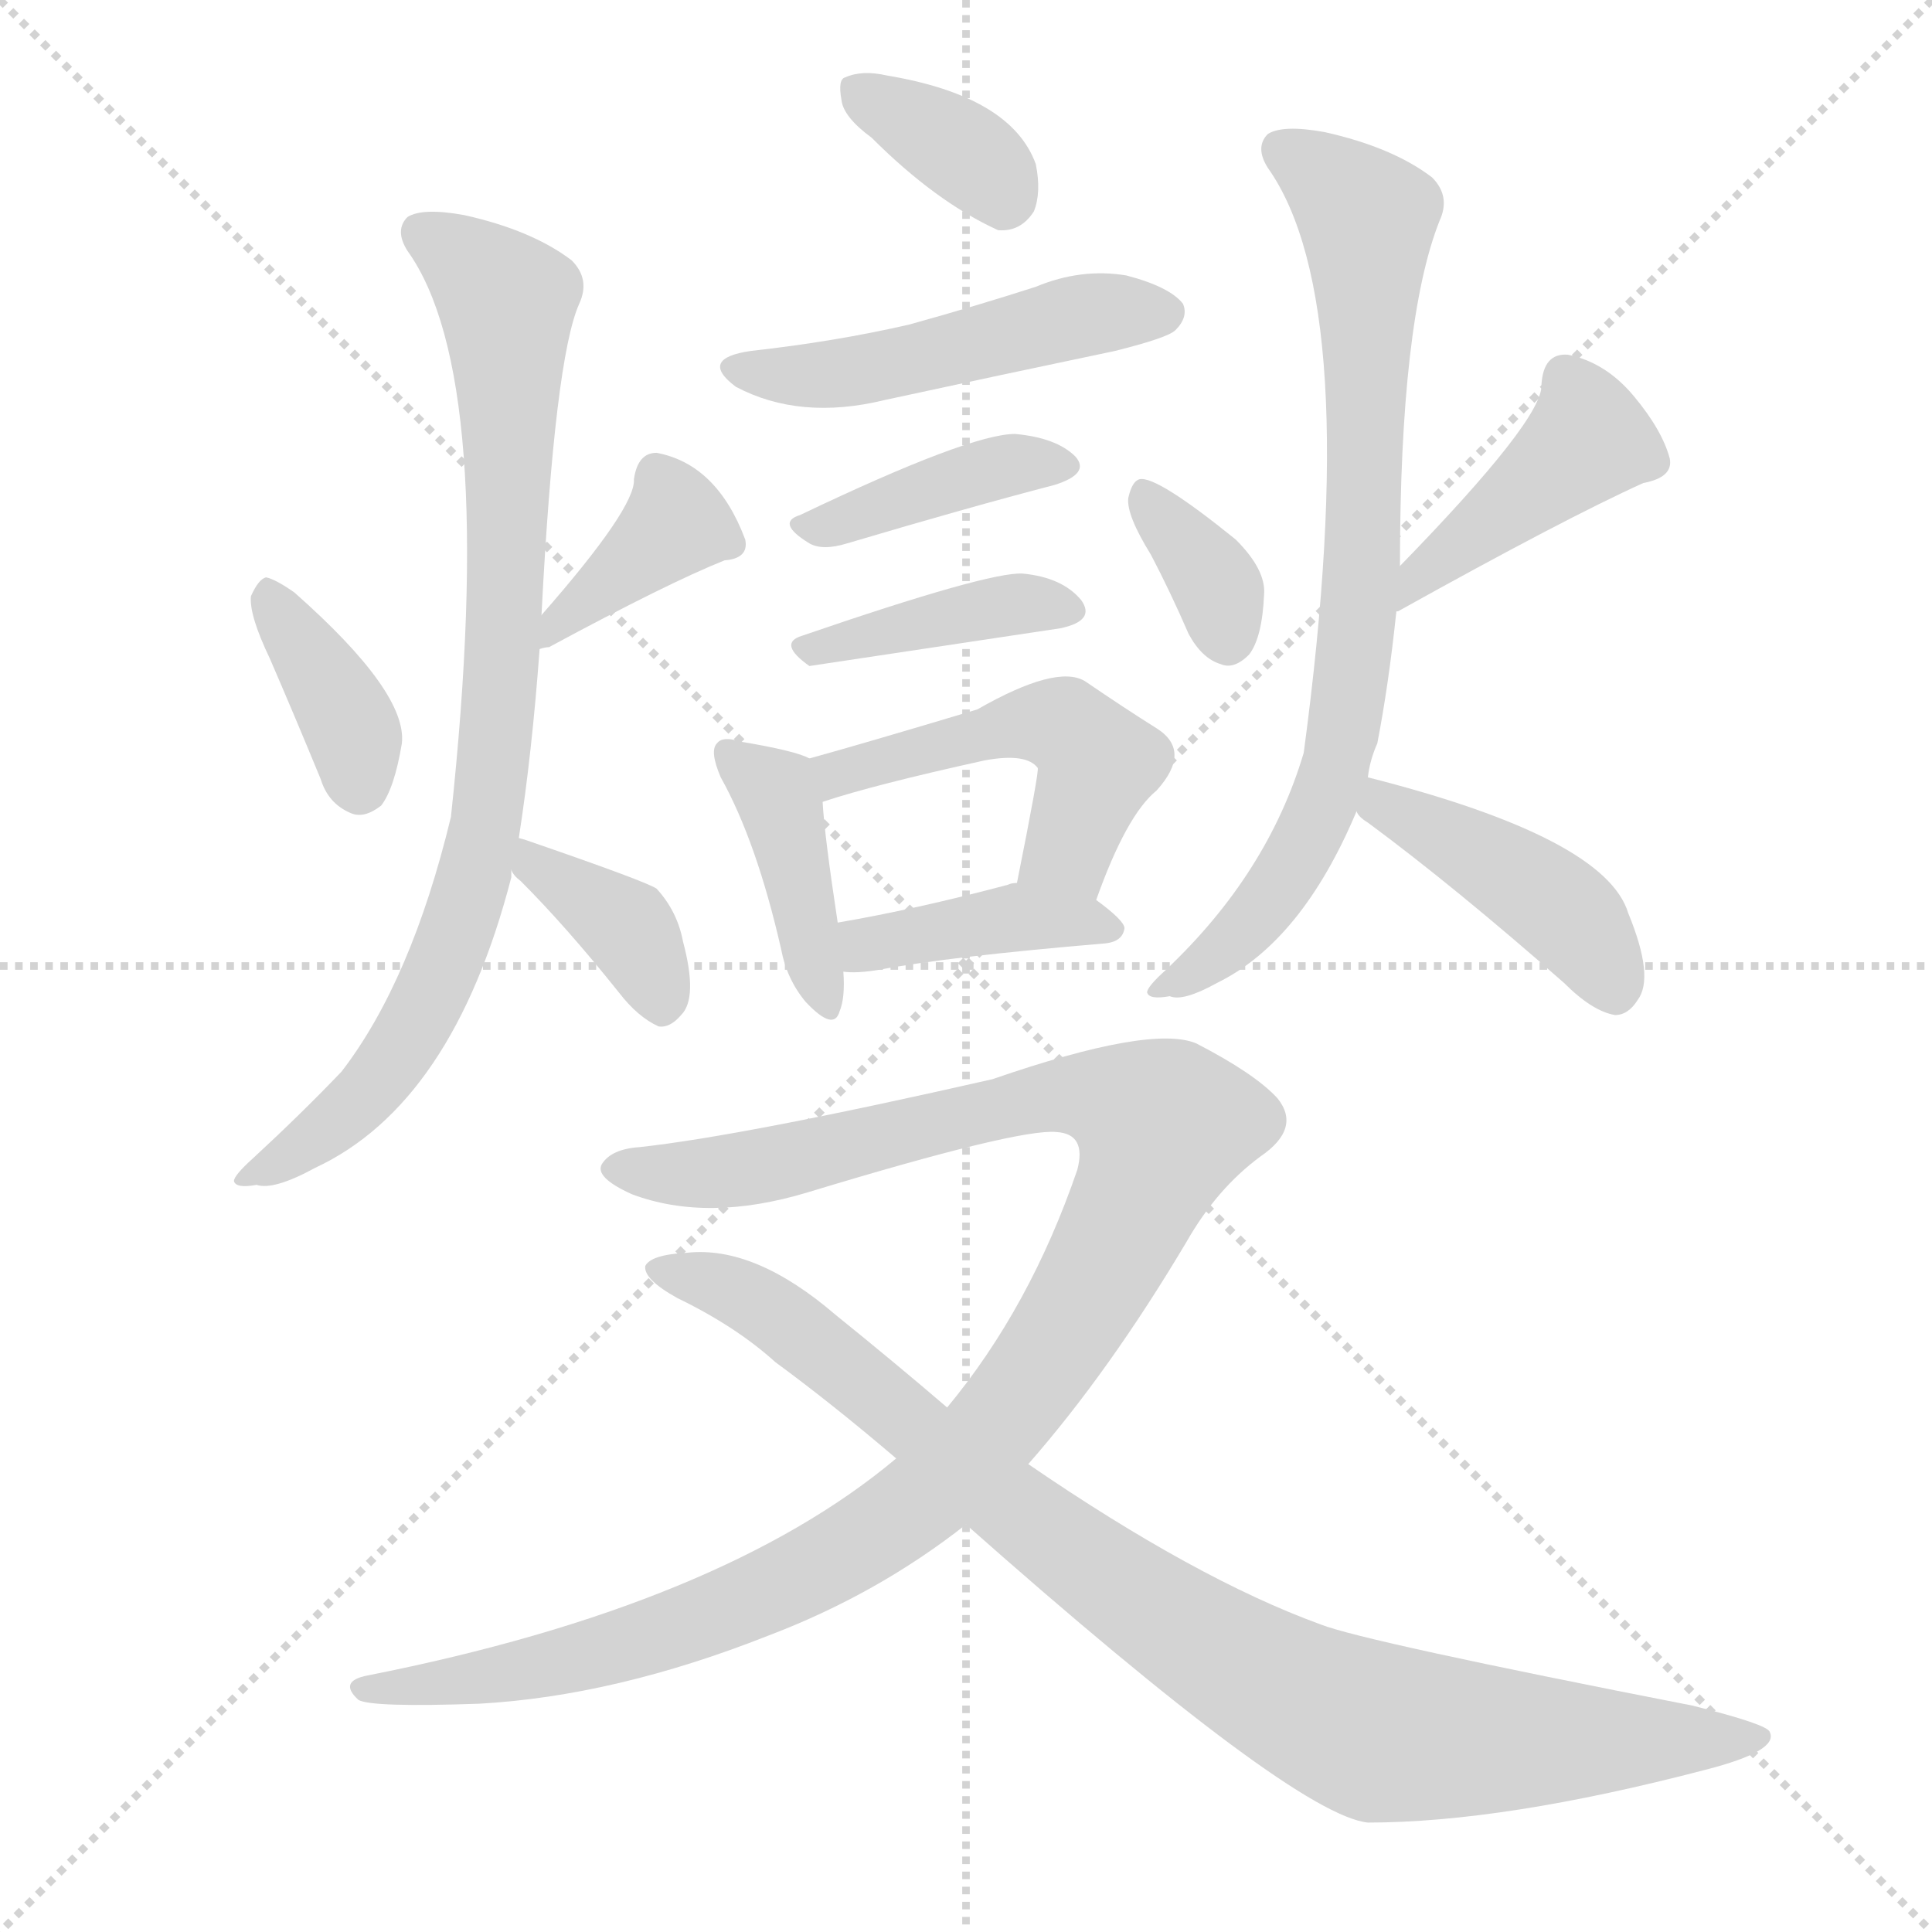
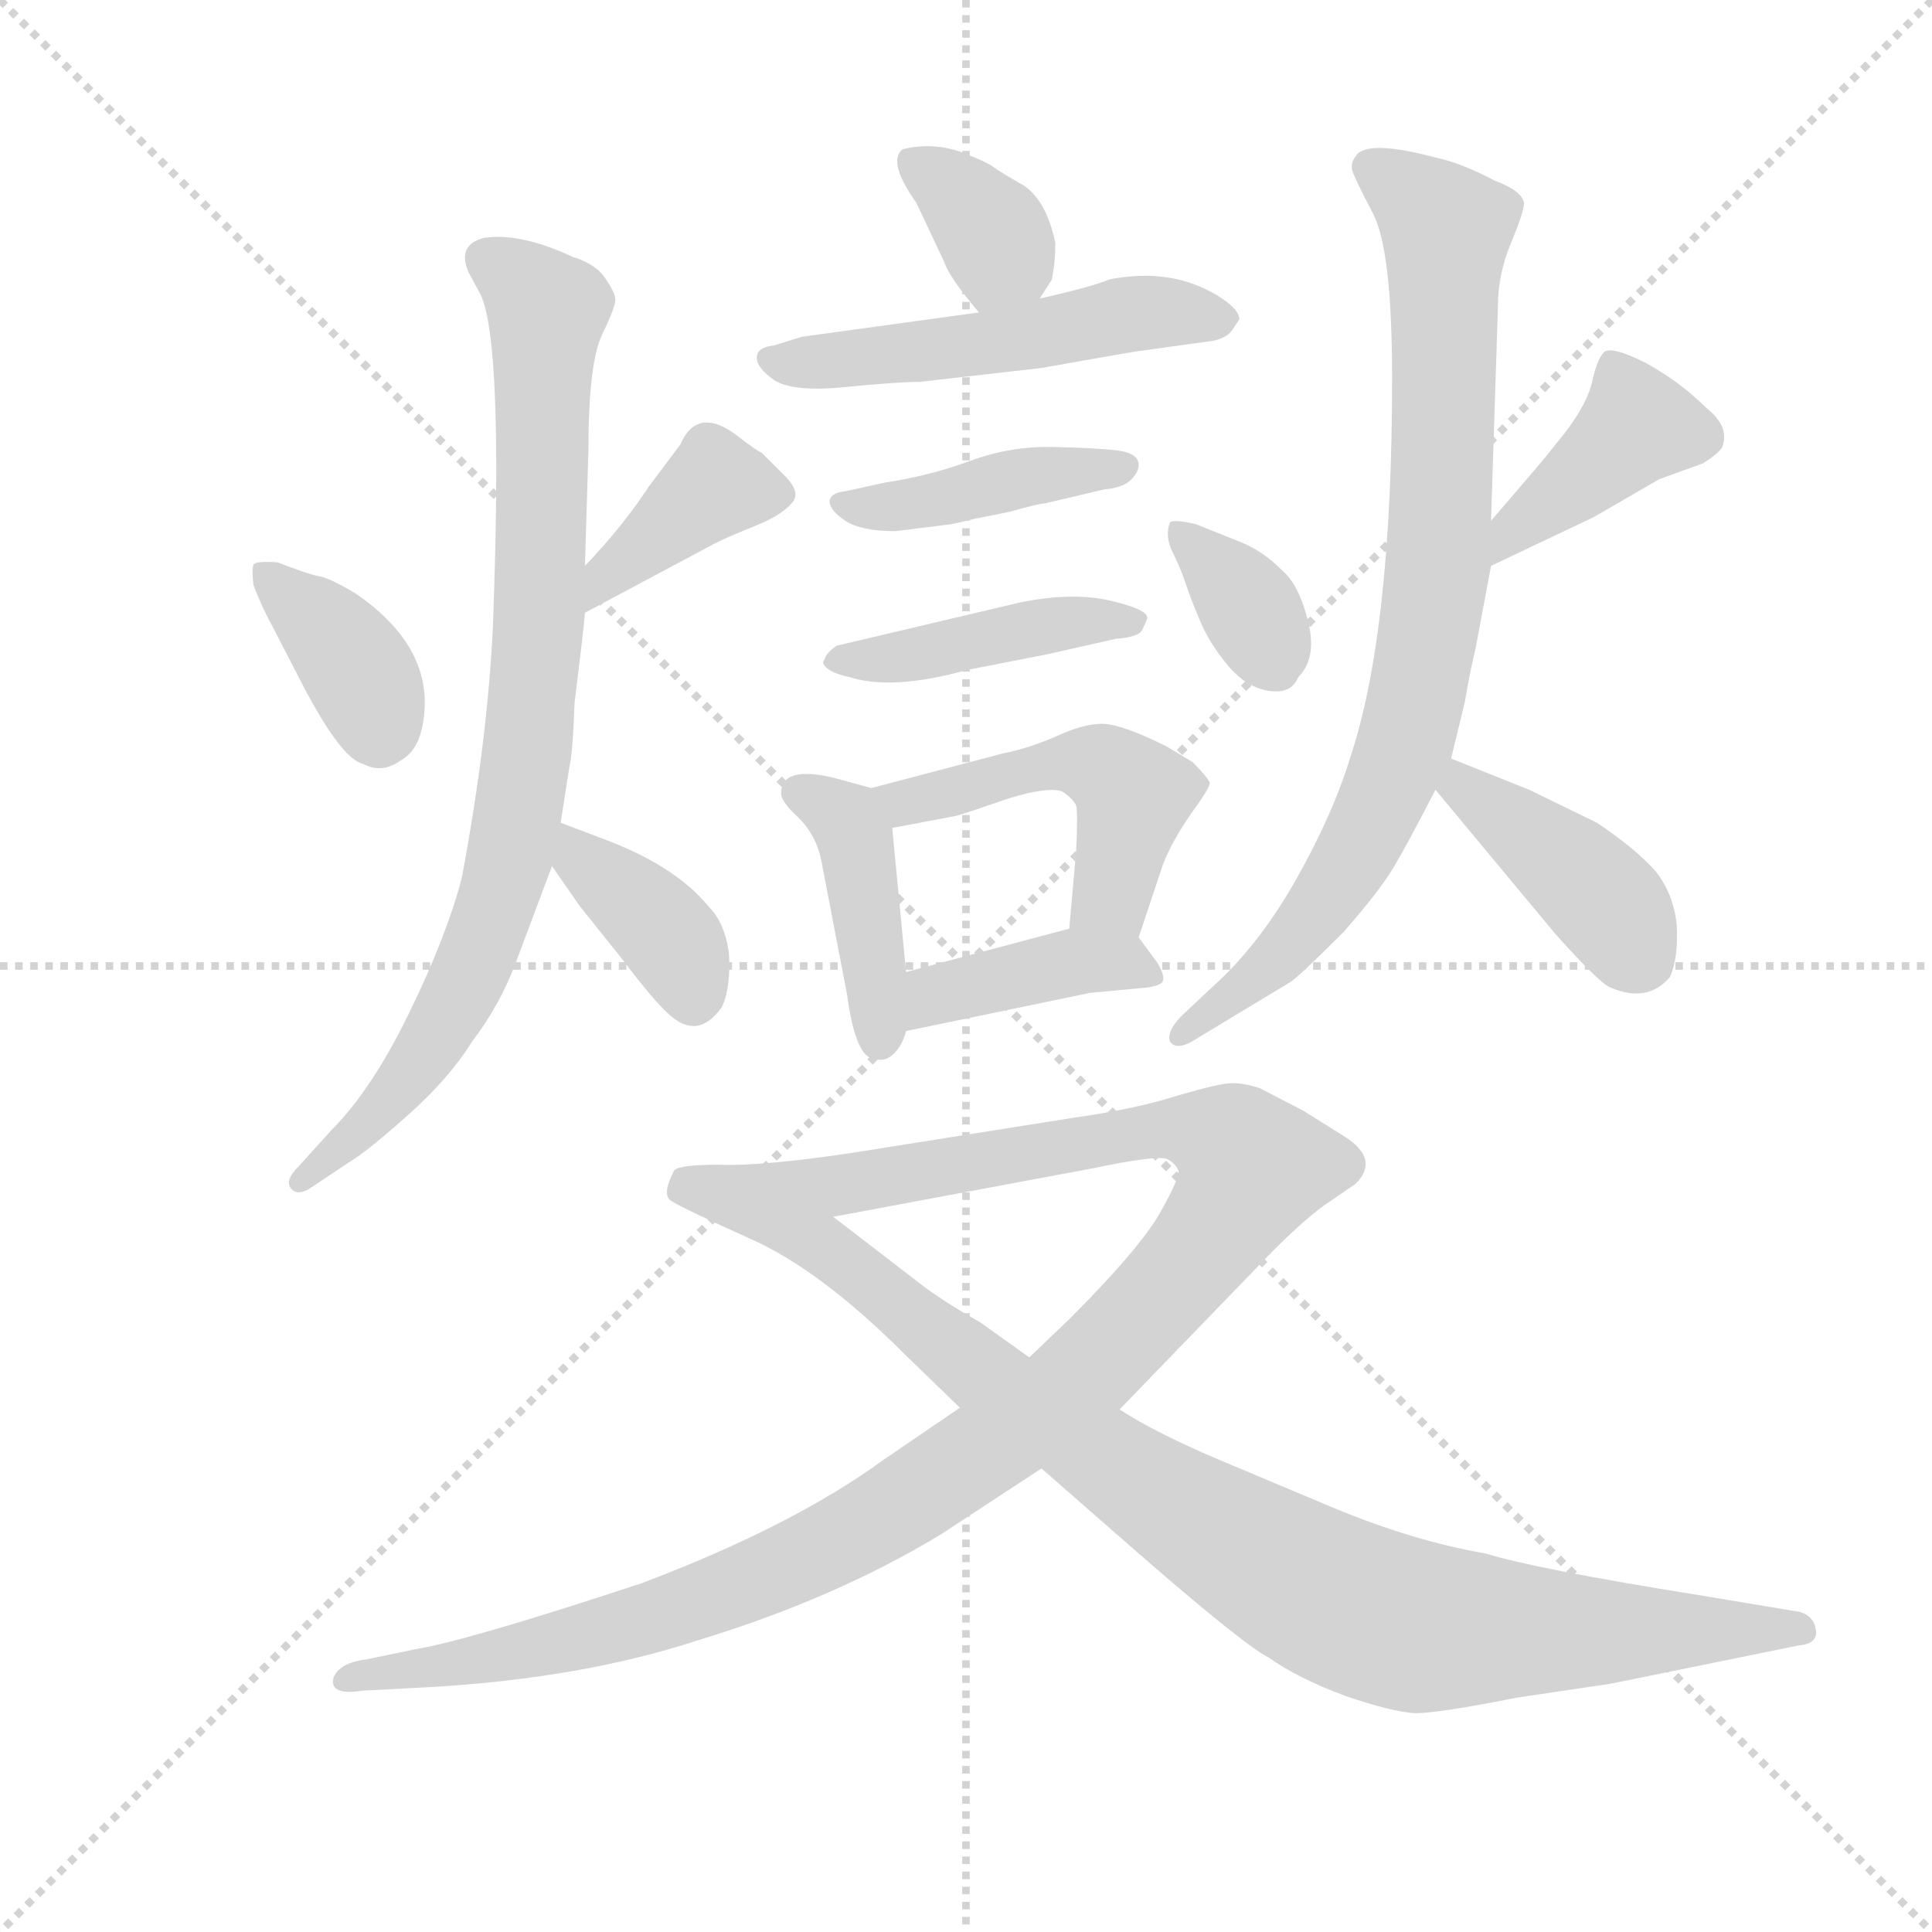
<svg xmlns="http://www.w3.org/2000/svg" version="1.1" viewBox="0 0 1024 1024">
  <g stroke="lightgray" stroke-dasharray="1,1" stroke-width="1" transform="scale(4, 4)">
    <line x1="0" y1="0" x2="256" y2="256" />
    <line x1="256" y1="0" x2="0" y2="256" />
    <line x1="128" y1="0" x2="128" y2="256" />
    <line x1="0" y1="128" x2="256" y2="128" />
  </g>
-   <g transform="scale(1, -1) translate(0, -900)">
+   <g transform="scale(0.92, -0.92) translate(60, -830)">
    <style type="text/css">
      
        @keyframes keyframes0 {
          from {
            stroke: blue;
            stroke-dashoffset: 371;
            stroke-width: 128;
          }
          55% {
            animation-timing-function: step-end;
            stroke: blue;
            stroke-dashoffset: 0;
            stroke-width: 128;
          }
          to {
            stroke: black;
            stroke-width: 1024;
          }
        }
        #make-me-a-hanzi-animation-0 {
          animation: keyframes0 0.552s both;
          animation-delay: 0s;
          animation-timing-function: linear;
        }
      
        @keyframes keyframes1 {
          from {
            stroke: blue;
-             stroke-dashoffset: 380;
+             stroke-dashoffset: 389;
+             stroke-width: 128;
+           }
+           56% {
+             animation-timing-function: step-end;
+             stroke: blue;
+             stroke-dashoffset: 0;
+             stroke-width: 128;
+           }
+           to {
+             stroke: black;
+             stroke-width: 1024;
+           }
+         }
+         #make-me-a-hanzi-animation-1 {
+           animation: keyframes1 0.567s both;
+           animation-delay: 0.552s;
+           animation-timing-function: linear;
+         }
+       
+         @keyframes keyframes2 {
+           from {
+             stroke: blue;
+             stroke-dashoffset: 844;
+             stroke-width: 128;
+           }
+           73% {
+             animation-timing-function: step-end;
+             stroke: blue;
+             stroke-dashoffset: 0;
+             stroke-width: 128;
+           }
+           to {
+             stroke: black;
+             stroke-width: 1024;
+           }
+         }
+         #make-me-a-hanzi-animation-2 {
+           animation: keyframes2 0.937s both;
+           animation-delay: 1.118s;
+           animation-timing-function: linear;
+         }
+       
+         @keyframes keyframes3 {
+           from {
+             stroke: blue;
+             stroke-dashoffset: 374;
            stroke-width: 128;
          }
          55% {
            animation-timing-function: step-end;
            stroke: blue;
            stroke-dashoffset: 0;
            stroke-width: 128;
          }
          to {
            stroke: black;
            stroke-width: 1024;
          }
        }
-         #make-me-a-hanzi-animation-1 {
-           animation: keyframes1 0.559s both;
-           animation-delay: 0.552s;
-           animation-timing-function: linear;
-         }
-       
-         @keyframes keyframes2 {
-           from {
-             stroke: blue;
-             stroke-dashoffset: 826;
-             stroke-width: 128;
-           }
-           73% {
-             animation-timing-function: step-end;
-             stroke: blue;
-             stroke-dashoffset: 0;
-             stroke-width: 128;
-           }
-           to {
-             stroke: black;
-             stroke-width: 1024;
-           }
-         }
-         #make-me-a-hanzi-animation-2 {
-           animation: keyframes2 0.922s both;
-           animation-delay: 1.111s;
-           animation-timing-function: linear;
-         }
-       
-         @keyframes keyframes3 {
-           from {
-             stroke: blue;
-             stroke-dashoffset: 371;
-             stroke-width: 128;
-           }
-           55% {
-             animation-timing-function: step-end;
-             stroke: blue;
-             stroke-dashoffset: 0;
-             stroke-width: 128;
-           }
-           to {
-             stroke: black;
-             stroke-width: 1024;
-           }
-         }
        #make-me-a-hanzi-animation-3 {
-           animation: keyframes3 0.552s both;
-           animation-delay: 2.033s;
+           animation: keyframes3 0.554s both;
+           animation-delay: 2.055s;
          animation-timing-function: linear;
        }
      
        @keyframes keyframes4 {
          from {
            stroke: blue;
            stroke-dashoffset: 352;
            stroke-width: 128;
          }
          53% {
            animation-timing-function: step-end;
            stroke: blue;
            stroke-dashoffset: 0;
            stroke-width: 128;
          }
          to {
            stroke: black;
            stroke-width: 1024;
          }
        }
        #make-me-a-hanzi-animation-4 {
          animation: keyframes4 0.536s both;
-           animation-delay: 2.585s;
+           animation-delay: 2.61s;
          animation-timing-function: linear;
        }
      
        @keyframes keyframes5 {
          from {
            stroke: blue;
-             stroke-dashoffset: 485;
+             stroke-dashoffset: 521;
+             stroke-width: 128;
+           }
+           63% {
+             animation-timing-function: step-end;
+             stroke: blue;
+             stroke-dashoffset: 0;
+             stroke-width: 128;
+           }
+           to {
+             stroke: black;
+             stroke-width: 1024;
+           }
+         }
+         #make-me-a-hanzi-animation-5 {
+           animation: keyframes5 0.674s both;
+           animation-delay: 3.146s;
+           animation-timing-function: linear;
+         }
+       
+         @keyframes keyframes6 {
+           from {
+             stroke: blue;
+             stroke-dashoffset: 419;
+             stroke-width: 128;
+           }
+           58% {
+             animation-timing-function: step-end;
+             stroke: blue;
+             stroke-dashoffset: 0;
+             stroke-width: 128;
+           }
+           to {
+             stroke: black;
+             stroke-width: 1024;
+           }
+         }
+         #make-me-a-hanzi-animation-6 {
+           animation: keyframes6 0.591s both;
+           animation-delay: 3.82s;
+           animation-timing-function: linear;
+         }
+       
+         @keyframes keyframes7 {
+           from {
+             stroke: blue;
+             stroke-dashoffset: 430;
+             stroke-width: 128;
+           }
+           58% {
+             animation-timing-function: step-end;
+             stroke: blue;
+             stroke-dashoffset: 0;
+             stroke-width: 128;
+           }
+           to {
+             stroke: black;
+             stroke-width: 1024;
+           }
+         }
+         #make-me-a-hanzi-animation-7 {
+           animation: keyframes7 0.6s both;
+           animation-delay: 4.411s;
+           animation-timing-function: linear;
+         }
+       
+         @keyframes keyframes8 {
+           from {
+             stroke: blue;
+             stroke-dashoffset: 416;
+             stroke-width: 128;
+           }
+           58% {
+             animation-timing-function: step-end;
+             stroke: blue;
+             stroke-dashoffset: 0;
+             stroke-width: 128;
+           }
+           to {
+             stroke: black;
+             stroke-width: 1024;
+           }
+         }
+         #make-me-a-hanzi-animation-8 {
+           animation: keyframes8 0.589s both;
+           animation-delay: 5.011s;
+           animation-timing-function: linear;
+         }
+       
+         @keyframes keyframes9 {
+           from {
+             stroke: blue;
+             stroke-dashoffset: 487;
            stroke-width: 128;
          }
          61% {
            animation-timing-function: step-end;
            stroke: blue;
            stroke-dashoffset: 0;
            stroke-width: 128;
          }
          to {
            stroke: black;
            stroke-width: 1024;
          }
        }
-         #make-me-a-hanzi-animation-5 {
-           animation: keyframes5 0.645s both;
-           animation-delay: 3.122s;
-           animation-timing-function: linear;
-         }
-       
-         @keyframes keyframes6 {
-           from {
-             stroke: blue;
-             stroke-dashoffset: 387;
-             stroke-width: 128;
-           }
-           56% {
-             animation-timing-function: step-end;
-             stroke: blue;
-             stroke-dashoffset: 0;
-             stroke-width: 128;
-           }
-           to {
-             stroke: black;
-             stroke-width: 1024;
-           }
-         }
-         #make-me-a-hanzi-animation-6 {
-           animation: keyframes6 0.565s both;
-           animation-delay: 3.766s;
-           animation-timing-function: linear;
-         }
-       
-         @keyframes keyframes7 {
-           from {
-             stroke: blue;
-             stroke-dashoffset: 399;
-             stroke-width: 128;
-           }
-           56% {
-             animation-timing-function: step-end;
-             stroke: blue;
-             stroke-dashoffset: 0;
-             stroke-width: 128;
-           }
-           to {
-             stroke: black;
-             stroke-width: 1024;
-           }
-         }
-         #make-me-a-hanzi-animation-7 {
-           animation: keyframes7 0.575s both;
-           animation-delay: 4.331s;
-           animation-timing-function: linear;
-         }
-       
-         @keyframes keyframes8 {
+         #make-me-a-hanzi-animation-9 {
+           animation: keyframes9 0.646s both;
+           animation-delay: 5.6s;
+           animation-timing-function: linear;
+         }
+       
+         @keyframes keyframes10 {
          from {
            stroke: blue;
            stroke-dashoffset: 402;
            stroke-width: 128;
          }
          57% {
            animation-timing-function: step-end;
            stroke: blue;
            stroke-dashoffset: 0;
            stroke-width: 128;
          }
          to {
            stroke: black;
            stroke-width: 1024;
          }
        }
-         #make-me-a-hanzi-animation-8 {
-           animation: keyframes8 0.577s both;
-           animation-delay: 4.906s;
-           animation-timing-function: linear;
-         }
-       
-         @keyframes keyframes9 {
-           from {
-             stroke: blue;
-             stroke-dashoffset: 483;
-             stroke-width: 128;
-           }
-           61% {
-             animation-timing-function: step-end;
-             stroke: blue;
-             stroke-dashoffset: 0;
-             stroke-width: 128;
-           }
-           to {
-             stroke: black;
-             stroke-width: 1024;
-           }
-         }
-         #make-me-a-hanzi-animation-9 {
-           animation: keyframes9 0.643s both;
-           animation-delay: 5.483s;
-           animation-timing-function: linear;
-         }
-       
-         @keyframes keyframes10 {
-           from {
-             stroke: blue;
-             stroke-dashoffset: 397;
-             stroke-width: 128;
-           }
-           56% {
-             animation-timing-function: step-end;
-             stroke: blue;
-             stroke-dashoffset: 0;
-             stroke-width: 128;
-           }
-           to {
-             stroke: black;
-             stroke-width: 1024;
-           }
-         }
        #make-me-a-hanzi-animation-10 {
-           animation: keyframes10 0.573s both;
-           animation-delay: 6.126s;
+           animation: keyframes10 0.577s both;
+           animation-delay: 6.246s;
          animation-timing-function: linear;
        }
      
        @keyframes keyframes11 {
          from {
            stroke: blue;
-             stroke-dashoffset: 344;
+             stroke-dashoffset: 353;
            stroke-width: 128;
          }
          53% {
            animation-timing-function: step-end;
            stroke: blue;
            stroke-dashoffset: 0;
            stroke-width: 128;
          }
          to {
            stroke: black;
            stroke-width: 1024;
          }
        }
        #make-me-a-hanzi-animation-11 {
-           animation: keyframes11 0.53s both;
-           animation-delay: 6.699s;
+           animation: keyframes11 0.537s both;
+           animation-delay: 6.823s;
          animation-timing-function: linear;
        }
      
        @keyframes keyframes12 {
          from {
            stroke: blue;
-             stroke-dashoffset: 418;
-             stroke-width: 128;
-           }
-           58% {
+             stroke-dashoffset: 404;
+             stroke-width: 128;
+           }
+           57% {
            animation-timing-function: step-end;
            stroke: blue;
            stroke-dashoffset: 0;
            stroke-width: 128;
          }
          to {
            stroke: black;
            stroke-width: 1024;
          }
        }
        #make-me-a-hanzi-animation-12 {
-           animation: keyframes12 0.59s both;
-           animation-delay: 7.229s;
+           animation: keyframes12 0.579s both;
+           animation-delay: 7.36s;
          animation-timing-function: linear;
        }
      
        @keyframes keyframes13 {
          from {
            stroke: blue;
-             stroke-dashoffset: 759;
-             stroke-width: 128;
-           }
-           71% {
+             stroke-dashoffset: 828;
+             stroke-width: 128;
+           }
+           73% {
            animation-timing-function: step-end;
            stroke: blue;
            stroke-dashoffset: 0;
            stroke-width: 128;
          }
          to {
            stroke: black;
            stroke-width: 1024;
          }
        }
        #make-me-a-hanzi-animation-13 {
-           animation: keyframes13 0.868s both;
-           animation-delay: 7.819s;
+           animation: keyframes13 0.924s both;
+           animation-delay: 7.939s;
          animation-timing-function: linear;
        }
      
        @keyframes keyframes14 {
          from {
            stroke: blue;
-             stroke-dashoffset: 421;
-             stroke-width: 128;
-           }
-           58% {
+             stroke-dashoffset: 411;
+             stroke-width: 128;
+           }
+           57% {
            animation-timing-function: step-end;
            stroke: blue;
            stroke-dashoffset: 0;
            stroke-width: 128;
          }
          to {
            stroke: black;
            stroke-width: 1024;
          }
        }
        #make-me-a-hanzi-animation-14 {
-           animation: keyframes14 0.593s both;
-           animation-delay: 8.687s;
+           animation: keyframes14 0.584s both;
+           animation-delay: 8.863s;
          animation-timing-function: linear;
        }
      
        @keyframes keyframes15 {
          from {
            stroke: blue;
-             stroke-dashoffset: 1109;
-             stroke-width: 128;
-           }
-           78% {
+             stroke-dashoffset: 1215;
+             stroke-width: 128;
+           }
+           80% {
            animation-timing-function: step-end;
            stroke: blue;
            stroke-dashoffset: 0;
            stroke-width: 128;
          }
          to {
            stroke: black;
            stroke-width: 1024;
          }
        }
        #make-me-a-hanzi-animation-15 {
-           animation: keyframes15 1.153s both;
-           animation-delay: 9.28s;
+           animation: keyframes15 1.239s both;
+           animation-delay: 9.447s;
          animation-timing-function: linear;
        }
      
        @keyframes keyframes16 {
          from {
            stroke: blue;
-             stroke-dashoffset: 917;
+             stroke-dashoffset: 920;
            stroke-width: 128;
          }
          75% {
            animation-timing-function: step-end;
            stroke: blue;
            stroke-dashoffset: 0;
            stroke-width: 128;
          }
          to {
            stroke: black;
            stroke-width: 1024;
          }
        }
        #make-me-a-hanzi-animation-16 {
-           animation: keyframes16 0.996s both;
-           animation-delay: 10.432s;
+           animation: keyframes16 0.999s both;
+           animation-delay: 10.686s;
          animation-timing-function: linear;
        }
      
    </style>
-     <path d="M 143 551 Q 156 521 170 487 Q 174 474 186 469 Q 193 466 202 473 Q 209 482 213 506 Q 216 533 156 586 Q 146 593 141 594 Q 137 593 133 584 Q 132 574 143 551 Z" fill="lightgray" />
-     <path d="M 286 556 Q 289 557 291 557 Q 354 591 384 603 Q 397 604 395 614 Q 380 654 348 660 Q 338 660 336 646 Q 337 631 287 574 C 268 552 268 552 286 556 Z" fill="lightgray" />
-     <path d="M 275 456 Q 282 501 286 556 L 287 574 Q 294 710 307 739 Q 313 752 303 762 Q 282 778 246 786 Q 224 790 216 785 Q 209 778 216 767 Q 264 700 239 467 Q 218 380 181 332 Q 160 310 134 286 Q 124 277 124 274 Q 125 270 136 272 Q 145 269 167 281 Q 240 315 271 435 Q 271 436 271 439 L 275 456 Z" fill="lightgray" />
-     <path d="M 271 439 Q 272 436 276 433 Q 300 409 328 374 Q 338 361 349 356 Q 355 355 361 362 Q 370 371 362 401 Q 359 417 348 429 Q 342 433 278 455 Q 274 456 275 456 C 256 462 256 462 271 439 Z" fill="lightgray" />
-     <path d="M 462 827 Q 496 793 529 778 Q 541 777 548 788 Q 552 798 549 813 Q 536 849 470 860 Q 457 863 448 859 Q 444 858 446 847 Q 447 838 462 827 Z" fill="lightgray" />
-     <path d="M 398 714 Q 370 710 390 695 Q 424 677 469 688 Q 529 701 591 714 Q 619 721 623 725 Q 630 732 627 739 Q 620 748 597 754 Q 573 758 549 748 Q 518 738 482 728 Q 443 719 398 714 Z" fill="lightgray" />
-     <path d="M 424 627 Q 411 623 429 612 Q 436 608 449 612 Q 513 631 559 643 Q 578 649 570 658 Q 560 668 538 670 Q 514 670 424 627 Z" fill="lightgray" />
-     <path d="M 425 563 Q 412 559 429 547 L 562 567 Q 581 571 573 582 Q 563 594 542 596 Q 524 597 425 563 Z" fill="lightgray" />
-     <path d="M 429 498 Q 422 502 392 507 Q 383 510 380 506 Q 376 502 382 488 Q 401 454 414 397 Q 417 381 427 369 Q 442 353 445 364 Q 448 371 447 385 L 444 411 Q 437 457 436 475 C 435 496 435 496 429 498 Z" fill="lightgray" />
-     <path d="M 581 423 Q 597 468 613 481 Q 632 502 613 514 Q 597 524 575 539 Q 560 548 518 524 Q 458 506 429 498 C 400 490 407 466 436 475 Q 463 484 522 497 Q 544 501 550 493 Q 551 492 539 432 C 533 403 571 395 581 423 Z" fill="lightgray" />
-     <path d="M 447 385 Q 454 384 466 386 Q 503 393 586 400 Q 595 401 596 408 Q 596 412 581 423 L 539 432 Q 536 432 534 431 Q 485 418 444 411 C 414 406 417 387 447 385 Z" fill="lightgray" />
-     <path d="M 610 606 Q 620 587 630 564 Q 637 551 647 548 Q 654 545 662 553 Q 669 562 670 585 Q 671 598 655 614 Q 613 648 604 646 Q 600 645 598 636 Q 597 627 610 606 Z" fill="lightgray" />
-     <path d="M 740 575 Q 739 576 741 576 Q 829 625 871 644 Q 887 647 885 657 Q 881 672 866 690 Q 851 708 831 712 Q 818 713 817 696 Q 818 678 742 600 C 721 578 715 559 740 575 Z" fill="lightgray" />
-     <path d="M 725 488 Q 726 497 730 506 Q 736 537 740 575 L 742 600 Q 742 730 763 783 Q 769 796 759 806 Q 738 822 702 830 Q 680 834 672 829 Q 665 822 672 811 Q 723 739 691 501 Q 672 437 618 386 Q 608 377 608 374 Q 609 370 620 372 Q 627 369 645 379 Q 690 401 719 470 L 725 488 Z" fill="lightgray" />
-     <path d="M 719 470 Q 720 467 725 464 Q 771 430 829 379 Q 844 364 856 362 Q 863 362 868 370 Q 877 382 863 416 Q 851 456 725 488 C 698 495 700 493 719 470 Z" fill="lightgray" />
-     <path d="M 545 124 Q 588 173 629 242 Q 645 270 668 287 Q 690 302 677 318 Q 665 331 634 347 Q 610 357 526 328 Q 394 298 339 292 Q 324 291 319 283 Q 315 276 335 267 Q 375 252 428 268 Q 540 302 560 300 Q 576 299 571 280 Q 546 207 502 154 L 475 127 Q 382 49 195 12 Q 179 9 190 -1 Q 197 -5 254 -3 Q 326 1 407 33 Q 465 55 512 92 L 545 124 Z" fill="lightgray" />
-     <path d="M 512 92 Q 686 -62 725 -66 Q 797 -66 904 -38 Q 943 -28 938 -18 Q 937 -14 897 -4 Q 723 30 700 39 Q 634 63 545 124 L 502 154 Q 474 178 443 203 Q 400 240 364 236 Q 345 235 342 229 Q 341 222 359 212 Q 390 197 411 178 Q 441 156 475 127 L 512 92 Z" fill="lightgray" />
+     <path d="M 145 488 Q 130 497 124 498 Q 118 499 100 506 Q 87 507 86 504.5 Q 85 502 86 493 Q 91 480 96 471 L 112 440 Q 136 393 149 390 Q 160 384 171 392 Q 180 397 183 410 Q 193 455 145 488 Z" fill="lightgray" />
+     <path d="M 277 477 L 352 517 Q 360 521 375 527 Q 390 533 396 540 Q 402 546 392 556 L 379 569 Q 375 571 366 578 Q 342 597 332 574 L 314 550 Q 299 527 277 504 C 256 482 251 463 277 477 Z" fill="lightgray" />
+     <path d="M 277 504 L 279 571 Q 279 621 287 637.5 Q 295 654 294.5 658 Q 294 662 288.5 670 Q 283 678 270 682 Q 240 696 219 693 Q 203 689 210 673 L 217 660 Q 230 632 224 470 Q 221 404 206 324 Q 197 290 175.5 246 Q 154 202 131 179 L 112 158 Q 104 150 107.5 145.5 Q 111 141 118 145 L 142 161 Q 152 167 175.5 188 Q 199 209 212 230 Q 228 251 237 275 L 258 331 L 263 356 L 268 388 Q 270 396 271 425 Q 276 465 277 477 L 277 504 Z" fill="lightgray" />
+     <path d="M 258 331 L 274 308 L 298 278 Q 317 253 325 246 Q 342 230 356 250 Q 361 261 360 280 Q 358 298 348 308 Q 330 330 292 345 L 263 356 C 235 367 241 356 258 331 Z" fill="lightgray" />
+     <path d="M 539 658 L 546 669 Q 548 679 548 690 Q 543 714 530 723 Q 516 731 512 734 Q 508 737 492 743 Q 476 748 460 744 Q 451 737 468 713 L 484 679 Q 487 670 504 650 C 521 630 523 633 539 658 Z" fill="lightgray" />
+     <path d="M 504 650 L 402 636 L 386 631 Q 376 630 376 624 Q 376 618 386 611 Q 397 604 427 607 Q 457 610 470 610 L 540 618 Q 596 628 598 628 L 634 633 Q 646 634 650 640 L 654 646 Q 654 652 641 660 Q 614 676 579 669 Q 570 665 539 658 L 504 650 Z" fill="lightgray" />
+     <path d="M 450 552 L 427 547 Q 418 546 418 541 Q 418 536 427 530 Q 436 524 456 524 L 488 528 Q 493 529 501 531 L 521 535 Q 539 540 542 540 L 576 548 Q 587 549 591.5 553.5 Q 596 558 596 562 Q 596 569 583.5 570.5 Q 571 572 546.5 572.5 Q 522 573 499 564.5 Q 476 556 450 552 Z" fill="lightgray" />
+     <path d="M 583 462 Q 596 463 598 467 Q 600 471 601 474 Q 601 479 579.5 484 Q 558 489 528 483 L 422 458 Q 416 454 415 450 Q 413 448 416.5 445 Q 420 442 429 440 Q 454 432 497 444 L 543 453 L 583 462 Z" fill="lightgray" />
+     <path d="M 442 376 L 420 382 Q 390 389 390 373 Q 390 368 400 359 Q 410 349 413 335 L 428 257 Q 433 220 444 220 Q 450 218 455 223 Q 460 228 462 236 L 462 270 L 454 353 C 452 373 452 373 442 376 Z" fill="lightgray" />
+     <path d="M 596 290 L 610 332 Q 615 345 626 361 Q 637 376 637 379 Q 636 382 627 391 L 612 400 Q 586 413 575 413 Q 564 413 549 406 Q 533 399 518 396 L 442 376 C 413 368 425 347 454 353 L 491 360 Q 498 362 521 370 Q 544 377 552 374 Q 558 370 560 366 Q 561 361 560 340 L 556 295 C 553 265 587 262 596 290 Z" fill="lightgray" />
+     <path d="M 462 236 L 568 258 L 600 261 Q 609 262 610 265 Q 611 268 607 275 L 596 290 C 586 303 585 303 556 295 L 462 270 C 433 262 433 230 462 236 Z" fill="lightgray" />
+     <path d="M 678 502 Q 667 513 654 518 L 629 528 Q 616 531 614 529 Q 611 521 615.5 512 Q 620 503 623 494 Q 626 485 631.5 472 Q 637 459 647.5 446.5 Q 658 434 671 432 Q 684 430 688 440 Q 699 451 693.5 472.5 Q 688 494 678 502 Z" fill="lightgray" />
+     <path d="M 799 504 L 858 532 L 896 554 L 921 563 Q 929 568 932 572 Q 937 584 923 595 Q 908 610 888 621 Q 868 631 864 627 Q 860 623 857 609 Q 853 594 837 575 L 829 565 Q 806 538 799 530 C 779 507 772 491 799 504 Z" fill="lightgray" />
+     <path d="M 799 530 L 803 654 Q 803 672 810.5 690 Q 818 708 818 713 Q 817 720 801 726 Q 782 736 768 739 Q 727 750 721 740 Q 718 736 719 732 Q 720 728 731 707 Q 742 686 742 612 Q 742 466 718 394 Q 708 361 686.5 323 Q 665 285 638 261 L 621 245 Q 612 236 614 230 Q 618 224 630 232 L 683 264 Q 688 267 714 293 Q 735 317 743 330.5 Q 751 344 767 375 L 776 393 L 784 426 Q 787 444 790 456 L 799 504 L 799 530 Z" fill="lightgray" />
+     <path d="M 767 375 L 836 292 Q 862 263 868 261 Q 889 252 902 267 Q 907 278 906 297 Q 904 316 893 329 Q 881 342 860 356 L 821 375 L 776 393 C 748 404 748 398 767 375 Z" fill="lightgray" />
+     <path d="M 493 19 L 449 -11 Q 397 -49 310 -82 Q 210 -115 180 -120 L 151 -126 Q 135 -128 132 -137 Q 130 -147 149 -144 L 187 -142 Q 275 -137 342 -115 Q 421 -91 482 -54 L 540 -16 L 585 18 L 673 109 Q 690 126 702 135 L 721 148 Q 735 162 715 175 L 691 190 L 666 203 Q 657 206 650 206 Q 643 206 619 199 Q 594 191 558 186 L 432 166 Q 379 158 354 159 Q 329 159 328 155 Q 321 141 327 138 Q 333 134 373 116 C 380 113 391 123 420 129 L 570 157 Q 608 165 613 162 Q 618 159 619 155 Q 619 150 607 129 Q 594 108 556 70 L 533 48 L 493 19 Z" fill="lightgray" />
+     <path d="M 540 -16 L 596 -65 Q 657 -118 671 -125 Q 688 -137 715 -147 Q 741 -156 755 -157 Q 769 -157 814 -148 L 868 -140 L 976 -118 Q 988 -117 986 -108 Q 984 -99 973 -98 L 919 -89 Q 825 -74 796 -65 Q 755 -58 709 -39 L 640 -10 Q 605 5 585 18 L 533 48 L 505 68 Q 484 80 472 89 L 420 129 C 396 147 346 130 373 116 Q 413 98 461 50 L 493 19 L 540 -16 Z" fill="lightgray" />
    <clipPath id="make-me-a-hanzi-clip-0">
-       <path d="M 143 551 Q 156 521 170 487 Q 174 474 186 469 Q 193 466 202 473 Q 209 482 213 506 Q 216 533 156 586 Q 146 593 141 594 Q 137 593 133 584 Q 132 574 143 551 Z" />
-     </clipPath>
-     <path clip-path="url(#make-me-a-hanzi-clip-0)" d="M 141 586 L 181 526 L 191 484" fill="none" id="make-me-a-hanzi-animation-0" stroke-dasharray="243 486" stroke-linecap="round" />
+       <path d="M 145 488 Q 130 497 124 498 Q 118 499 100 506 Q 87 507 86 504.5 Q 85 502 86 493 Q 91 480 96 471 L 112 440 Q 136 393 149 390 Q 160 384 171 392 Q 180 397 183 410 Q 193 455 145 488 Z" />
+     </clipPath>
+     <path clip-path="url(#make-me-a-hanzi-clip-0)" d="M 94 499 L 142 450 L 159 407" fill="none" id="make-me-a-hanzi-animation-0" stroke-dasharray="243 486" stroke-linecap="round" />
    <clipPath id="make-me-a-hanzi-clip-1">
-       <path d="M 286 556 Q 289 557 291 557 Q 354 591 384 603 Q 397 604 395 614 Q 380 654 348 660 Q 338 660 336 646 Q 337 631 287 574 C 268 552 268 552 286 556 Z" />
-     </clipPath>
-     <path clip-path="url(#make-me-a-hanzi-clip-1)" d="M 349 647 L 358 622 L 311 580 L 300 578 L 297 566 L 288 560" fill="none" id="make-me-a-hanzi-animation-1" stroke-dasharray="252 504" stroke-linecap="round" />
+       <path d="M 277 477 L 352 517 Q 360 521 375 527 Q 390 533 396 540 Q 402 546 392 556 L 379 569 Q 375 571 366 578 Q 342 597 332 574 L 314 550 Q 299 527 277 504 C 256 482 251 463 277 477 Z" />
+     </clipPath>
+     <path clip-path="url(#make-me-a-hanzi-clip-1)" d="M 387 546 L 351 550 L 292 501 L 281 484" fill="none" id="make-me-a-hanzi-animation-1" stroke-dasharray="261 522" stroke-linecap="round" />
    <clipPath id="make-me-a-hanzi-clip-2">
-       <path d="M 275 456 Q 282 501 286 556 L 287 574 Q 294 710 307 739 Q 313 752 303 762 Q 282 778 246 786 Q 224 790 216 785 Q 209 778 216 767 Q 264 700 239 467 Q 218 380 181 332 Q 160 310 134 286 Q 124 277 124 274 Q 125 270 136 272 Q 145 269 167 281 Q 240 315 271 435 Q 271 436 271 439 L 275 456 Z" />
-     </clipPath>
-     <path clip-path="url(#make-me-a-hanzi-clip-2)" d="M 224 777 L 269 740 L 270 632 L 258 465 L 239 396 L 211 341 L 167 296 L 131 278" fill="none" id="make-me-a-hanzi-animation-2" stroke-dasharray="698 1396" stroke-linecap="round" />
+       <path d="M 277 504 L 279 571 Q 279 621 287 637.5 Q 295 654 294.5 658 Q 294 662 288.5 670 Q 283 678 270 682 Q 240 696 219 693 Q 203 689 210 673 L 217 660 Q 230 632 224 470 Q 221 404 206 324 Q 197 290 175.5 246 Q 154 202 131 179 L 112 158 Q 104 150 107.5 145.5 Q 111 141 118 145 L 142 161 Q 152 167 175.5 188 Q 199 209 212 230 Q 228 251 237 275 L 258 331 L 263 356 L 268 388 Q 270 396 271 425 Q 276 465 277 477 L 277 504 Z" />
+     </clipPath>
+     <path clip-path="url(#make-me-a-hanzi-clip-2)" d="M 220 681 L 255 651 L 250 466 L 233 332 L 193 235 L 160 191 L 113 151" fill="none" id="make-me-a-hanzi-animation-2" stroke-dasharray="716 1432" stroke-linecap="round" />
    <clipPath id="make-me-a-hanzi-clip-3">
-       <path d="M 271 439 Q 272 436 276 433 Q 300 409 328 374 Q 338 361 349 356 Q 355 355 361 362 Q 370 371 362 401 Q 359 417 348 429 Q 342 433 278 455 Q 274 456 275 456 C 256 462 256 462 271 439 Z" />
-     </clipPath>
-     <path clip-path="url(#make-me-a-hanzi-clip-3)" d="M 275 451 L 333 408 L 350 369" fill="none" id="make-me-a-hanzi-animation-3" stroke-dasharray="243 486" stroke-linecap="round" />
+       <path d="M 258 331 L 274 308 L 298 278 Q 317 253 325 246 Q 342 230 356 250 Q 361 261 360 280 Q 358 298 348 308 Q 330 330 292 345 L 263 356 C 235 367 241 356 258 331 Z" />
+     </clipPath>
+     <path clip-path="url(#make-me-a-hanzi-clip-3)" d="M 268 348 L 275 334 L 323 293 L 339 257" fill="none" id="make-me-a-hanzi-animation-3" stroke-dasharray="246 492" stroke-linecap="round" />
    <clipPath id="make-me-a-hanzi-clip-4">
-       <path d="M 462 827 Q 496 793 529 778 Q 541 777 548 788 Q 552 798 549 813 Q 536 849 470 860 Q 457 863 448 859 Q 444 858 446 847 Q 447 838 462 827 Z" />
-     </clipPath>
-     <path clip-path="url(#make-me-a-hanzi-clip-4)" d="M 455 852 L 520 813 L 531 796" fill="none" id="make-me-a-hanzi-animation-4" stroke-dasharray="224 448" stroke-linecap="round" />
+       <path d="M 539 658 L 546 669 Q 548 679 548 690 Q 543 714 530 723 Q 516 731 512 734 Q 508 737 492 743 Q 476 748 460 744 Q 451 737 468 713 L 484 679 Q 487 670 504 650 C 521 630 523 633 539 658 Z" />
+     </clipPath>
+     <path clip-path="url(#make-me-a-hanzi-clip-4)" d="M 467 737 L 513 694 L 516 685 L 507 663" fill="none" id="make-me-a-hanzi-animation-4" stroke-dasharray="224 448" stroke-linecap="round" />
    <clipPath id="make-me-a-hanzi-clip-5">
-       <path d="M 398 714 Q 370 710 390 695 Q 424 677 469 688 Q 529 701 591 714 Q 619 721 623 725 Q 630 732 627 739 Q 620 748 597 754 Q 573 758 549 748 Q 518 738 482 728 Q 443 719 398 714 Z" />
-     </clipPath>
-     <path clip-path="url(#make-me-a-hanzi-clip-5)" d="M 392 705 L 442 701 L 571 732 L 617 734" fill="none" id="make-me-a-hanzi-animation-5" stroke-dasharray="357 714" stroke-linecap="round" />
+       <path d="M 504 650 L 402 636 L 386 631 Q 376 630 376 624 Q 376 618 386 611 Q 397 604 427 607 Q 457 610 470 610 L 540 618 Q 596 628 598 628 L 634 633 Q 646 634 650 640 L 654 646 Q 654 652 641 660 Q 614 676 579 669 Q 570 665 539 658 L 504 650 Z" />
+     </clipPath>
+     <path clip-path="url(#make-me-a-hanzi-clip-5)" d="M 384 623 L 489 629 L 601 650 L 647 646" fill="none" id="make-me-a-hanzi-animation-5" stroke-dasharray="393 786" stroke-linecap="round" />
    <clipPath id="make-me-a-hanzi-clip-6">
-       <path d="M 424 627 Q 411 623 429 612 Q 436 608 449 612 Q 513 631 559 643 Q 578 649 570 658 Q 560 668 538 670 Q 514 670 424 627 Z" />
-     </clipPath>
-     <path clip-path="url(#make-me-a-hanzi-clip-6)" d="M 436 623 L 530 653 L 562 653" fill="none" id="make-me-a-hanzi-animation-6" stroke-dasharray="259 518" stroke-linecap="round" />
+       <path d="M 450 552 L 427 547 Q 418 546 418 541 Q 418 536 427 530 Q 436 524 456 524 L 488 528 Q 493 529 501 531 L 521 535 Q 539 540 542 540 L 576 548 Q 587 549 591.5 553.5 Q 596 558 596 562 Q 596 569 583.5 570.5 Q 571 572 546.5 572.5 Q 522 573 499 564.5 Q 476 556 450 552 Z" />
+     </clipPath>
+     <path clip-path="url(#make-me-a-hanzi-clip-6)" d="M 426 539 L 481 542 L 587 562" fill="none" id="make-me-a-hanzi-animation-6" stroke-dasharray="291 582" stroke-linecap="round" />
    <clipPath id="make-me-a-hanzi-clip-7">
-       <path d="M 425 563 Q 412 559 429 547 L 562 567 Q 581 571 573 582 Q 563 594 542 596 Q 524 597 425 563 Z" />
-     </clipPath>
-     <path clip-path="url(#make-me-a-hanzi-clip-7)" d="M 428 555 L 439 562 L 450 559 L 462 566 L 546 581 L 565 576" fill="none" id="make-me-a-hanzi-animation-7" stroke-dasharray="271 542" stroke-linecap="round" />
+       <path d="M 583 462 Q 596 463 598 467 Q 600 471 601 474 Q 601 479 579.5 484 Q 558 489 528 483 L 422 458 Q 416 454 415 450 Q 413 448 416.5 445 Q 420 442 429 440 Q 454 432 497 444 L 543 453 L 583 462 Z" />
+     </clipPath>
+     <path clip-path="url(#make-me-a-hanzi-clip-7)" d="M 423 450 L 595 473" fill="none" id="make-me-a-hanzi-animation-7" stroke-dasharray="302 604" stroke-linecap="round" />
    <clipPath id="make-me-a-hanzi-clip-8">
-       <path d="M 429 498 Q 422 502 392 507 Q 383 510 380 506 Q 376 502 382 488 Q 401 454 414 397 Q 417 381 427 369 Q 442 353 445 364 Q 448 371 447 385 L 444 411 Q 437 457 436 475 C 435 496 435 496 429 498 Z" />
-     </clipPath>
-     <path clip-path="url(#make-me-a-hanzi-clip-8)" d="M 386 501 L 414 474 L 437 369" fill="none" id="make-me-a-hanzi-animation-8" stroke-dasharray="274 548" stroke-linecap="round" />
+       <path d="M 442 376 L 420 382 Q 390 389 390 373 Q 390 368 400 359 Q 410 349 413 335 L 428 257 Q 433 220 444 220 Q 450 218 455 223 Q 460 228 462 236 L 462 270 L 454 353 C 452 373 452 373 442 376 Z" />
+     </clipPath>
+     <path clip-path="url(#make-me-a-hanzi-clip-8)" d="M 400 374 L 428 358 L 433 344 L 447 232" fill="none" id="make-me-a-hanzi-animation-8" stroke-dasharray="288 576" stroke-linecap="round" />
    <clipPath id="make-me-a-hanzi-clip-9">
-       <path d="M 581 423 Q 597 468 613 481 Q 632 502 613 514 Q 597 524 575 539 Q 560 548 518 524 Q 458 506 429 498 C 400 490 407 466 436 475 Q 463 484 522 497 Q 544 501 550 493 Q 551 492 539 432 C 533 403 571 395 581 423 Z" />
-     </clipPath>
-     <path clip-path="url(#make-me-a-hanzi-clip-9)" d="M 439 482 L 444 490 L 535 516 L 564 515 L 582 496 L 566 450 L 576 434" fill="none" id="make-me-a-hanzi-animation-9" stroke-dasharray="355 710" stroke-linecap="round" />
+       <path d="M 596 290 L 610 332 Q 615 345 626 361 Q 637 376 637 379 Q 636 382 627 391 L 612 400 Q 586 413 575 413 Q 564 413 549 406 Q 533 399 518 396 L 442 376 C 413 368 425 347 454 353 L 491 360 Q 498 362 521 370 Q 544 377 552 374 Q 558 370 560 366 Q 561 361 560 340 L 556 295 C 553 265 587 262 596 290 Z" />
+     </clipPath>
+     <path clip-path="url(#make-me-a-hanzi-clip-9)" d="M 451 373 L 461 367 L 549 390 L 581 384 L 593 372 L 591 360 L 582 318 L 564 302" fill="none" id="make-me-a-hanzi-animation-9" stroke-dasharray="359 718" stroke-linecap="round" />
    <clipPath id="make-me-a-hanzi-clip-10">
-       <path d="M 447 385 Q 454 384 466 386 Q 503 393 586 400 Q 595 401 596 408 Q 596 412 581 423 L 539 432 Q 536 432 534 431 Q 485 418 444 411 C 414 406 417 387 447 385 Z" />
-     </clipPath>
-     <path clip-path="url(#make-me-a-hanzi-clip-10)" d="M 451 392 L 468 401 L 530 413 L 588 407" fill="none" id="make-me-a-hanzi-animation-10" stroke-dasharray="269 538" stroke-linecap="round" />
+       <path d="M 462 236 L 568 258 L 600 261 Q 609 262 610 265 Q 611 268 607 275 L 596 290 C 586 303 585 303 556 295 L 462 270 C 433 262 433 230 462 236 Z" />
+     </clipPath>
+     <path clip-path="url(#make-me-a-hanzi-clip-10)" d="M 469 242 L 479 257 L 554 275 L 587 276 L 603 268" fill="none" id="make-me-a-hanzi-animation-10" stroke-dasharray="274 548" stroke-linecap="round" />
    <clipPath id="make-me-a-hanzi-clip-11">
-       <path d="M 610 606 Q 620 587 630 564 Q 637 551 647 548 Q 654 545 662 553 Q 669 562 670 585 Q 671 598 655 614 Q 613 648 604 646 Q 600 645 598 636 Q 597 627 610 606 Z" />
-     </clipPath>
-     <path clip-path="url(#make-me-a-hanzi-clip-11)" d="M 606 638 L 642 594 L 650 564" fill="none" id="make-me-a-hanzi-animation-11" stroke-dasharray="216 432" stroke-linecap="round" />
+       <path d="M 678 502 Q 667 513 654 518 L 629 528 Q 616 531 614 529 Q 611 521 615.5 512 Q 620 503 623 494 Q 626 485 631.5 472 Q 637 459 647.5 446.5 Q 658 434 671 432 Q 684 430 688 440 Q 699 451 693.5 472.5 Q 688 494 678 502 Z" />
+     </clipPath>
+     <path clip-path="url(#make-me-a-hanzi-clip-11)" d="M 621 524 L 655 486 L 675 445" fill="none" id="make-me-a-hanzi-animation-11" stroke-dasharray="225 450" stroke-linecap="round" />
    <clipPath id="make-me-a-hanzi-clip-12">
-       <path d="M 740 575 Q 739 576 741 576 Q 829 625 871 644 Q 887 647 885 657 Q 881 672 866 690 Q 851 708 831 712 Q 818 713 817 696 Q 818 678 742 600 C 721 578 715 559 740 575 Z" />
-     </clipPath>
-     <path clip-path="url(#make-me-a-hanzi-clip-12)" d="M 830 699 L 842 667 L 758 602 L 749 582" fill="none" id="make-me-a-hanzi-animation-12" stroke-dasharray="290 580" stroke-linecap="round" />
+       <path d="M 799 504 L 858 532 L 896 554 L 921 563 Q 929 568 932 572 Q 937 584 923 595 Q 908 610 888 621 Q 868 631 864 627 Q 860 623 857 609 Q 853 594 837 575 L 829 565 Q 806 538 799 530 C 779 507 772 491 799 504 Z" />
+     </clipPath>
+     <path clip-path="url(#make-me-a-hanzi-clip-12)" d="M 868 620 L 883 585 L 811 524 L 803 511" fill="none" id="make-me-a-hanzi-animation-12" stroke-dasharray="276 552" stroke-linecap="round" />
    <clipPath id="make-me-a-hanzi-clip-13">
-       <path d="M 725 488 Q 726 497 730 506 Q 736 537 740 575 L 742 600 Q 742 730 763 783 Q 769 796 759 806 Q 738 822 702 830 Q 680 834 672 829 Q 665 822 672 811 Q 723 739 691 501 Q 672 437 618 386 Q 608 377 608 374 Q 609 370 620 372 Q 627 369 645 379 Q 690 401 719 470 L 725 488 Z" />
-     </clipPath>
-     <path clip-path="url(#make-me-a-hanzi-clip-13)" d="M 680 821 L 725 785 L 724 632 L 714 528 L 704 480 L 685 441 L 653 400 L 615 378" fill="none" id="make-me-a-hanzi-animation-13" stroke-dasharray="631 1262" stroke-linecap="round" />
+       <path d="M 799 530 L 803 654 Q 803 672 810.5 690 Q 818 708 818 713 Q 817 720 801 726 Q 782 736 768 739 Q 727 750 721 740 Q 718 736 719 732 Q 720 728 731 707 Q 742 686 742 612 Q 742 466 718 394 Q 708 361 686.5 323 Q 665 285 638 261 L 621 245 Q 612 236 614 230 Q 618 224 630 232 L 683 264 Q 688 267 714 293 Q 735 317 743 330.5 Q 751 344 767 375 L 776 393 L 784 426 Q 787 444 790 456 L 799 504 L 799 530 Z" />
+     </clipPath>
+     <path clip-path="url(#make-me-a-hanzi-clip-13)" d="M 730 734 L 774 696 L 769 511 L 756 427 L 734 365 L 706 313 L 669 271 L 619 233" fill="none" id="make-me-a-hanzi-animation-13" stroke-dasharray="700 1400" stroke-linecap="round" />
    <clipPath id="make-me-a-hanzi-clip-14">
-       <path d="M 719 470 Q 720 467 725 464 Q 771 430 829 379 Q 844 364 856 362 Q 863 362 868 370 Q 877 382 863 416 Q 851 456 725 488 C 698 495 700 493 719 470 Z" />
-     </clipPath>
-     <path clip-path="url(#make-me-a-hanzi-clip-14)" d="M 727 472 L 756 464 L 824 421 L 845 399 L 855 377" fill="none" id="make-me-a-hanzi-animation-14" stroke-dasharray="293 586" stroke-linecap="round" />
+       <path d="M 767 375 L 836 292 Q 862 263 868 261 Q 889 252 902 267 Q 907 278 906 297 Q 904 316 893 329 Q 881 342 860 356 L 821 375 L 776 393 C 748 404 748 398 767 375 Z" />
+     </clipPath>
+     <path clip-path="url(#make-me-a-hanzi-clip-14)" d="M 780 386 L 782 376 L 865 310 L 886 278" fill="none" id="make-me-a-hanzi-animation-14" stroke-dasharray="283 566" stroke-linecap="round" />
    <clipPath id="make-me-a-hanzi-clip-15">
-       <path d="M 545 124 Q 588 173 629 242 Q 645 270 668 287 Q 690 302 677 318 Q 665 331 634 347 Q 610 357 526 328 Q 394 298 339 292 Q 324 291 319 283 Q 315 276 335 267 Q 375 252 428 268 Q 540 302 560 300 Q 576 299 571 280 Q 546 207 502 154 L 475 127 Q 382 49 195 12 Q 179 9 190 -1 Q 197 -5 254 -3 Q 326 1 407 33 Q 465 55 512 92 L 545 124 Z" />
-     </clipPath>
-     <path clip-path="url(#make-me-a-hanzi-clip-15)" d="M 327 281 L 359 277 L 435 287 L 564 321 L 601 313 L 617 303 L 597 252 L 553 177 L 522 137 L 469 90 L 392 49 L 346 32 L 260 11 L 194 5" fill="none" id="make-me-a-hanzi-animation-15" stroke-dasharray="981 1962" stroke-linecap="round" />
+       <path d="M 493 19 L 449 -11 Q 397 -49 310 -82 Q 210 -115 180 -120 L 151 -126 Q 135 -128 132 -137 Q 130 -147 149 -144 L 187 -142 Q 275 -137 342 -115 Q 421 -91 482 -54 L 540 -16 L 585 18 L 673 109 Q 690 126 702 135 L 721 148 Q 735 162 715 175 L 691 190 L 666 203 Q 657 206 650 206 Q 643 206 619 199 Q 594 191 558 186 L 432 166 Q 379 158 354 159 Q 329 159 328 155 Q 321 141 327 138 Q 333 134 373 116 C 380 113 391 123 420 129 L 570 157 Q 608 165 613 162 Q 618 159 619 155 Q 619 150 607 129 Q 594 108 556 70 L 533 48 L 493 19 Z" />
+     </clipPath>
+     <path clip-path="url(#make-me-a-hanzi-clip-15)" d="M 334 144 L 373 138 L 617 180 L 646 173 L 661 155 L 634 113 L 562 36 L 439 -49 L 316 -102 L 212 -128 L 140 -137" fill="none" id="make-me-a-hanzi-animation-15" stroke-dasharray="1087 2174" stroke-linecap="round" />
    <clipPath id="make-me-a-hanzi-clip-16">
-       <path d="M 512 92 Q 686 -62 725 -66 Q 797 -66 904 -38 Q 943 -28 938 -18 Q 937 -14 897 -4 Q 723 30 700 39 Q 634 63 545 124 L 502 154 Q 474 178 443 203 Q 400 240 364 236 Q 345 235 342 229 Q 341 222 359 212 Q 390 197 411 178 Q 441 156 475 127 L 512 92 Z" />
-     </clipPath>
-     <path clip-path="url(#make-me-a-hanzi-clip-16)" d="M 348 227 L 380 220 L 412 203 L 557 84 L 699 -6 L 742 -20 L 933 -20" fill="none" id="make-me-a-hanzi-animation-16" stroke-dasharray="789 1578" stroke-linecap="round" />
+       <path d="M 540 -16 L 596 -65 Q 657 -118 671 -125 Q 688 -137 715 -147 Q 741 -156 755 -157 Q 769 -157 814 -148 L 868 -140 L 976 -118 Q 988 -117 986 -108 Q 984 -99 973 -98 L 919 -89 Q 825 -74 796 -65 Q 755 -58 709 -39 L 640 -10 Q 605 5 585 18 L 533 48 L 505 68 Q 484 80 472 89 L 420 129 C 396 147 346 130 373 116 Q 413 98 461 50 L 493 19 L 540 -16 Z" />
+     </clipPath>
+     <path clip-path="url(#make-me-a-hanzi-clip-16)" d="M 380 115 L 417 111 L 515 32 L 612 -35 L 731 -100 L 765 -108 L 977 -109" fill="none" id="make-me-a-hanzi-animation-16" stroke-dasharray="792 1584" stroke-linecap="round" />
  </g>
</svg>
